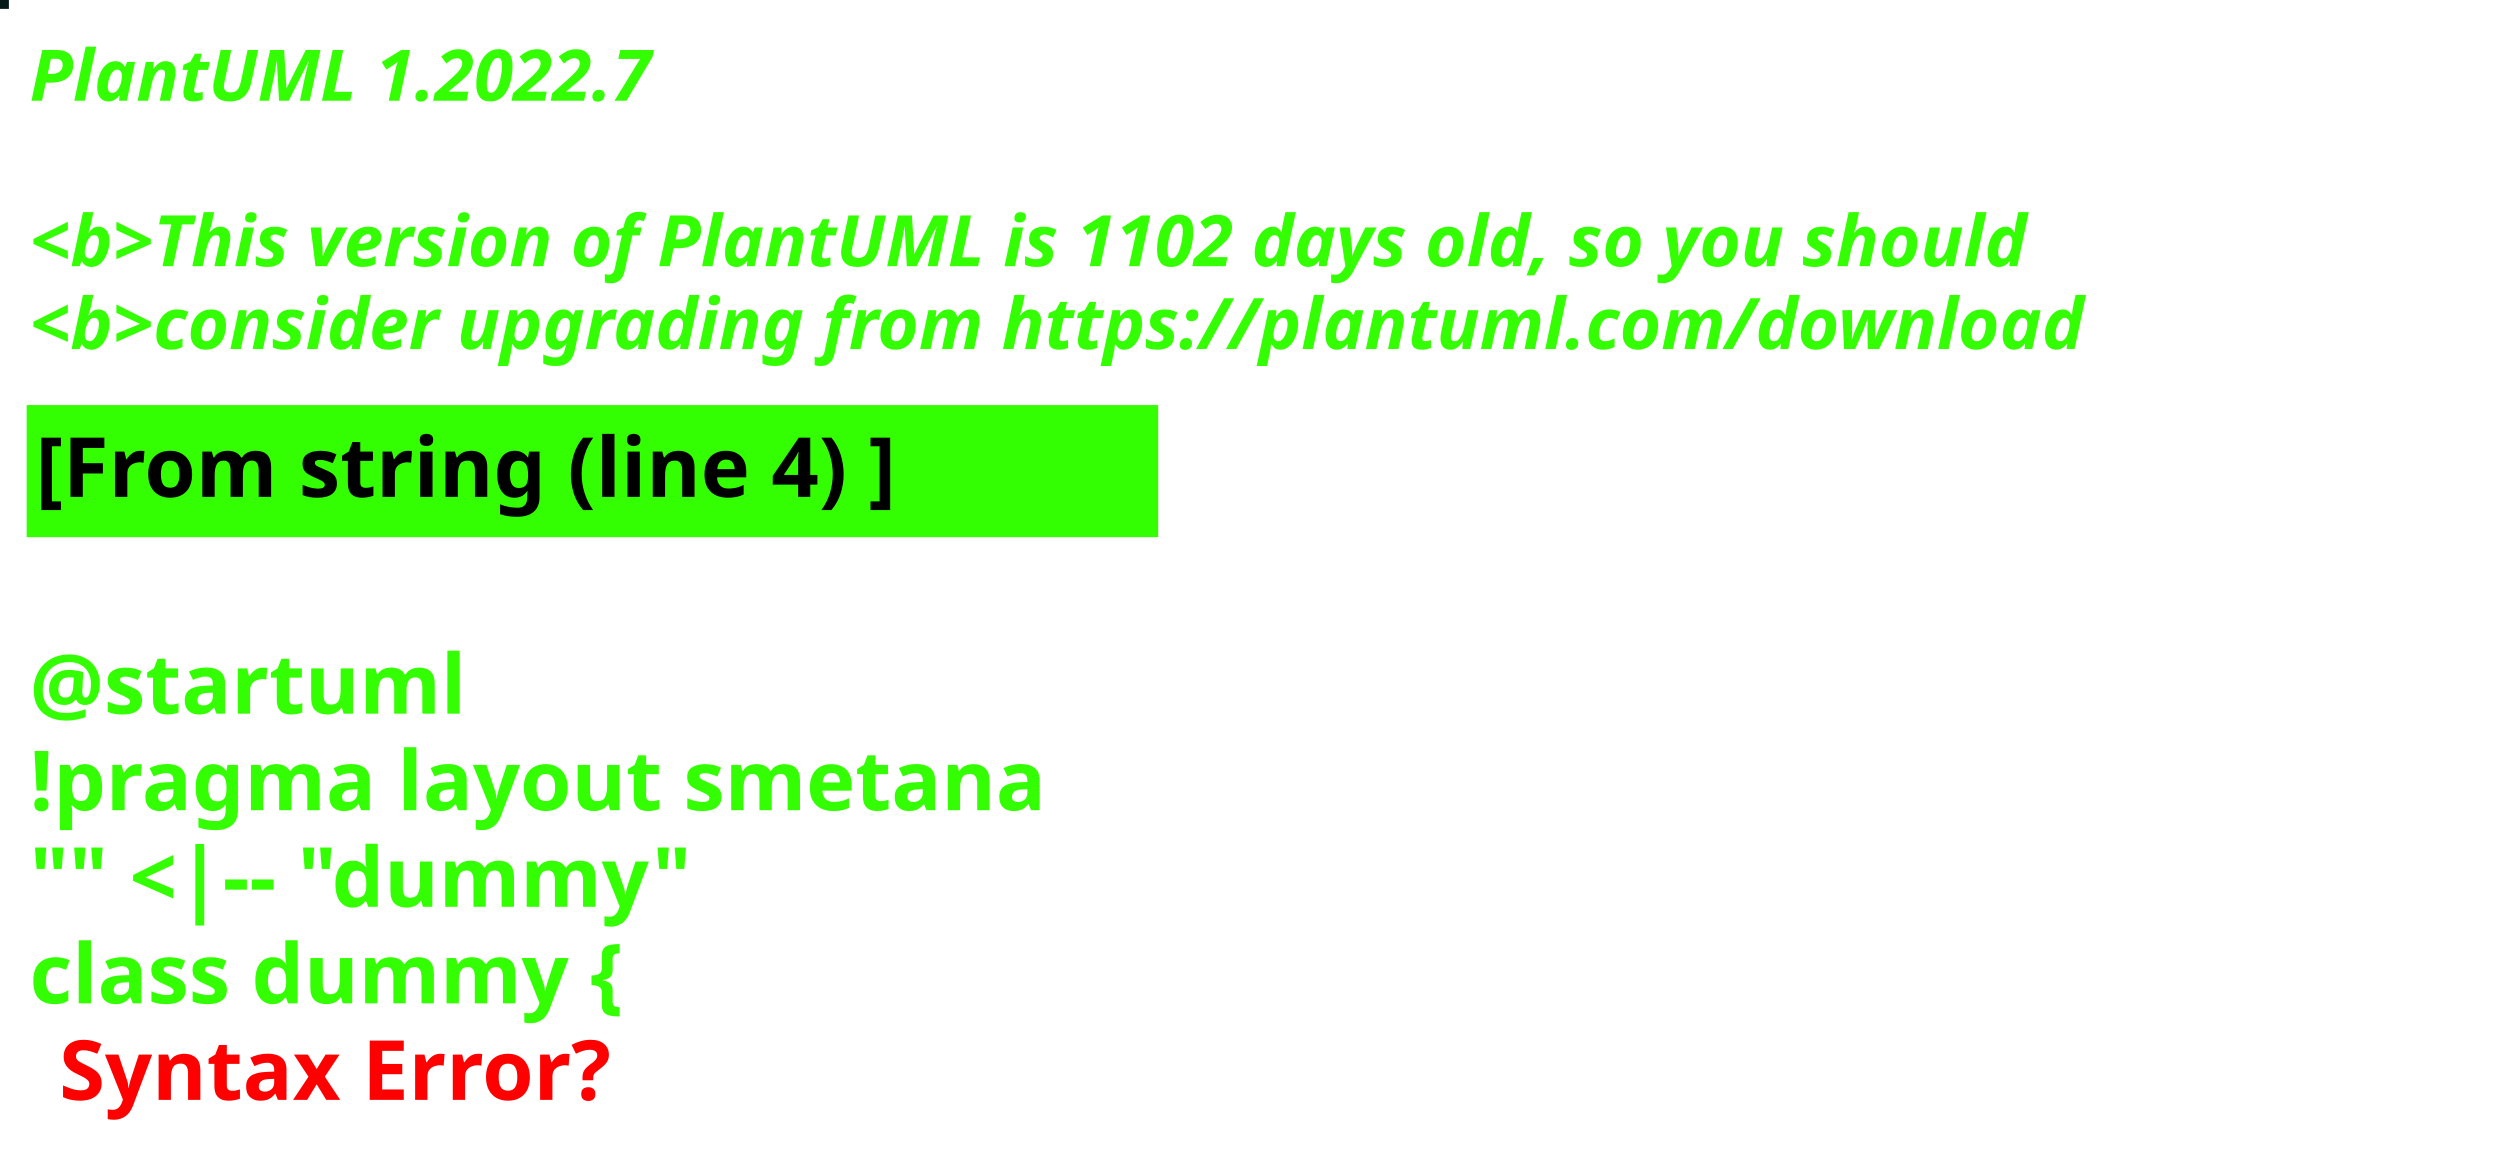
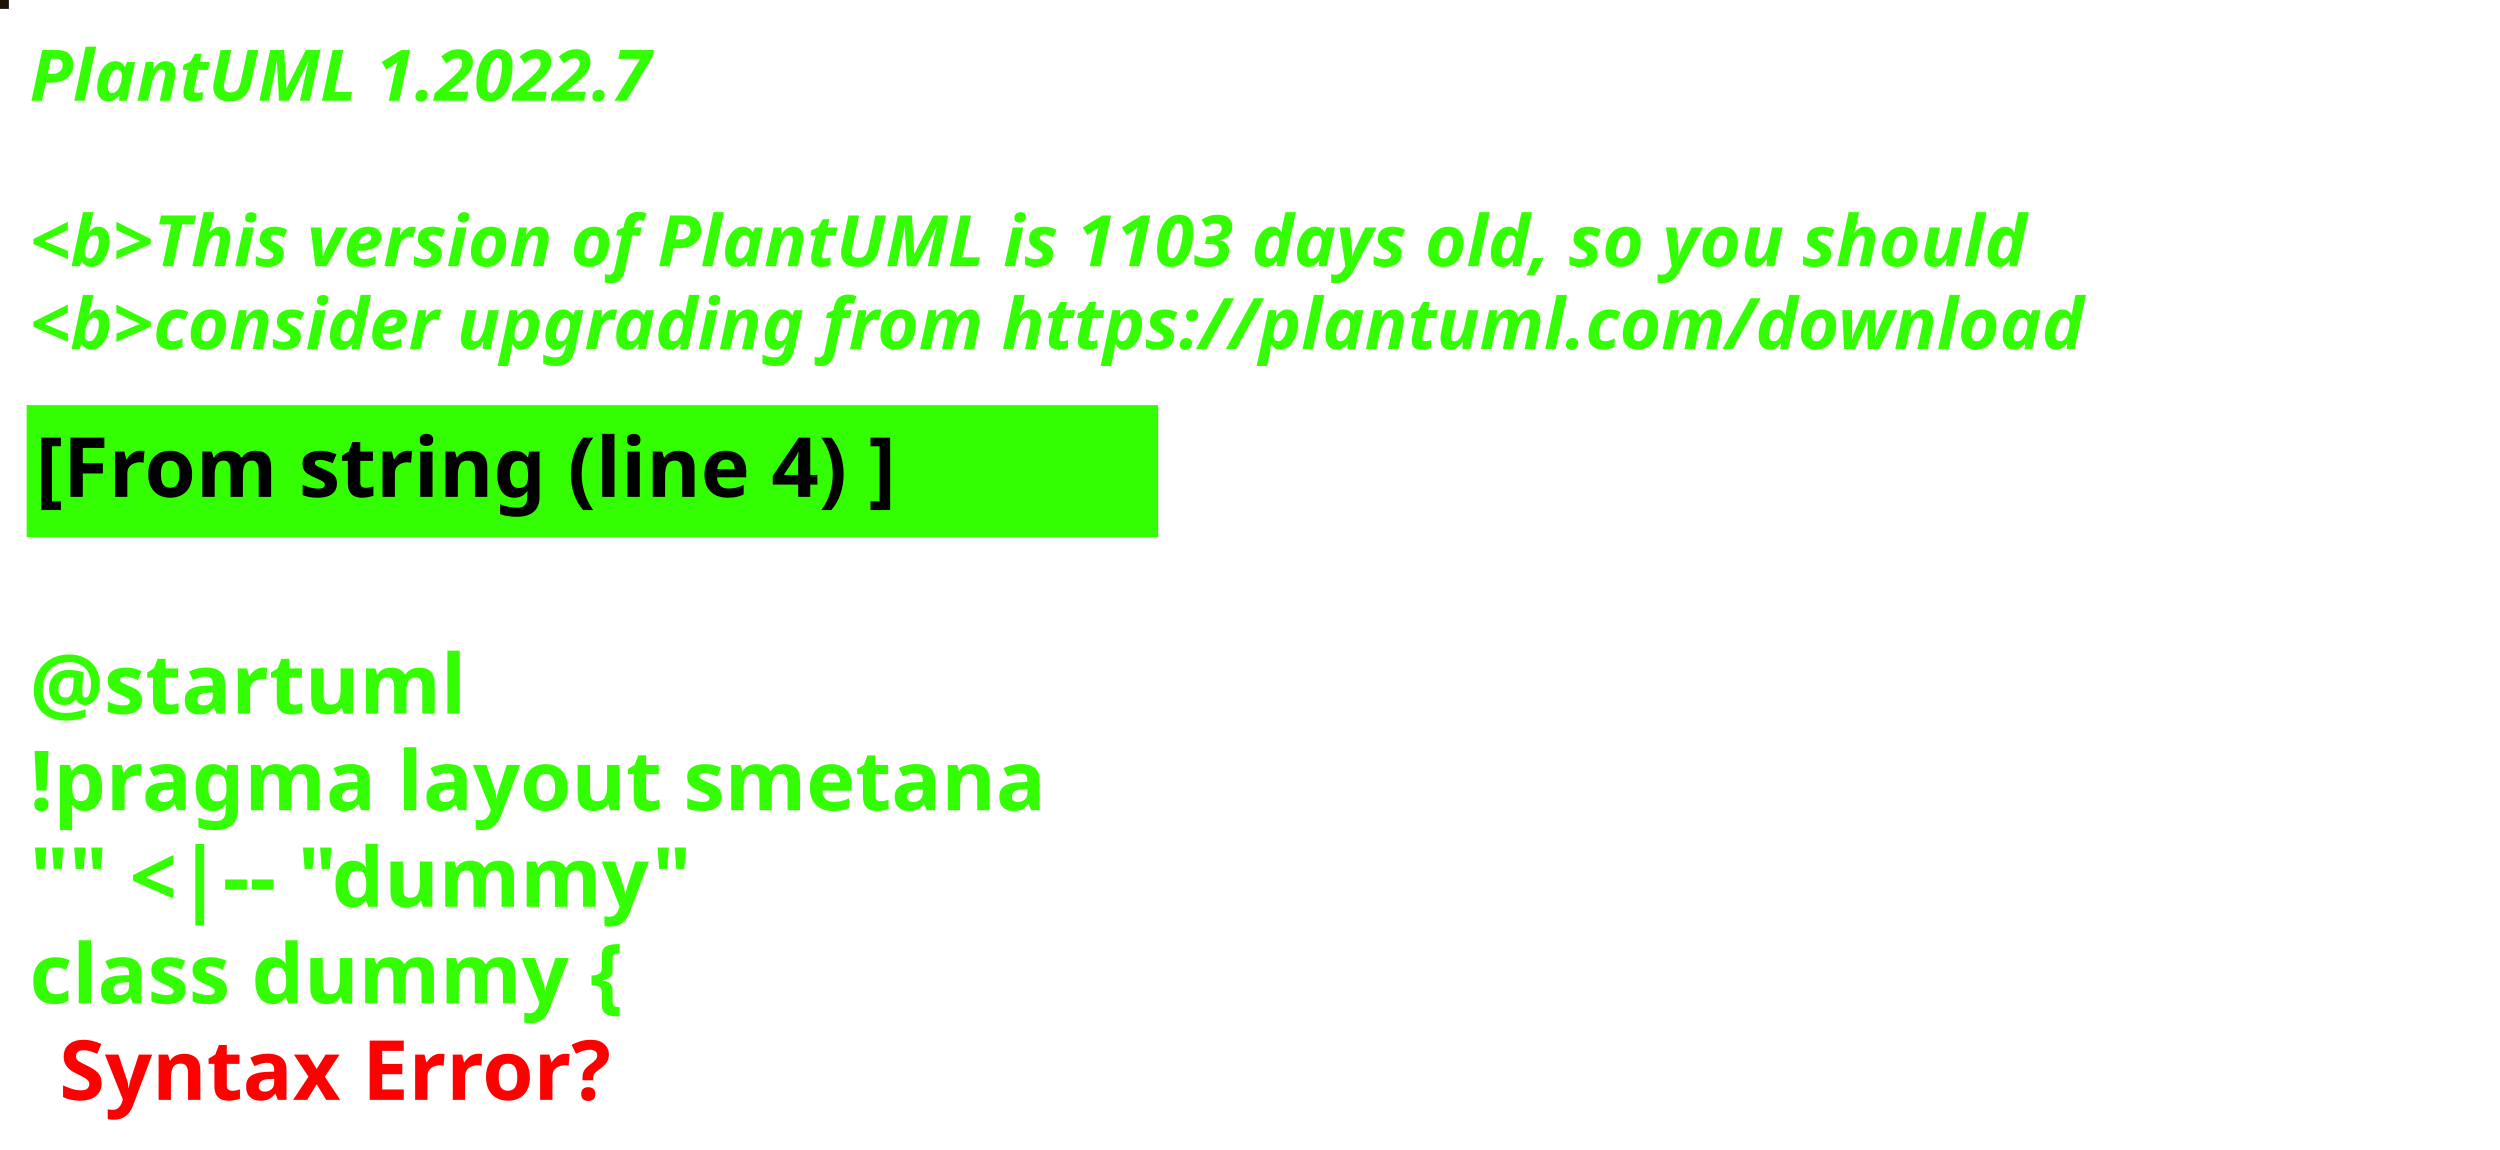
<svg xmlns="http://www.w3.org/2000/svg" contentStyleType="text/css" height="194px" preserveAspectRatio="none" style="width:422px;height:194px;background:#000000;" version="1.1" viewBox="0 0 422 194" width="422px" zoomAndPan="magnify">
  <defs />
  <g>
-     <rect fill="#071A1A" height="1" style="stroke:#071A1A;stroke-width:1.0;" width="1" x="0" y="0" />
+     <rect fill="#1F1206" height="1" style="stroke:#1F1206;stroke-width:1.0;" width="1" x="0" y="0" />
    <text fill="#33FF02" font-family="sans-serif" font-size="12" font-style="italic" font-weight="bold" lengthAdjust="spacing" textLength="127" x="5" y="17">PlantUML 1.2022.7</text>
    <text fill="#33FF02" font-family="sans-serif" font-size="12" font-style="italic" font-weight="bold" lengthAdjust="spacing" textLength="4" x="5" y="30.969"> </text>
-     <text fill="#33FF02" font-family="sans-serif" font-size="12" font-style="italic" font-weight="bold" lengthAdjust="spacing" textLength="407" x="5" y="44.938">&lt;b&gt;This version of PlantUML is 1102 days old, so you should</text>
+     <text fill="#33FF02" font-family="sans-serif" font-size="12" font-style="italic" font-weight="bold" lengthAdjust="spacing" textLength="407" x="5" y="44.938">&lt;b&gt;This version of PlantUML is 1103 days old, so you should</text>
    <text fill="#33FF02" font-family="sans-serif" font-size="12" font-style="italic" font-weight="bold" lengthAdjust="spacing" textLength="408" x="5" y="58.906">&lt;b&gt;consider upgrading from https://plantuml.com/download</text>
    <rect fill="#33FF02" height="21.297" style="stroke:#33FF02;stroke-width:1.0;" width="190" x="5" y="68.875" />
    <text fill="#000000" font-family="sans-serif" font-size="14" font-weight="bold" lengthAdjust="spacing" textLength="168" x="6" y="83.875">[From string (line 4) ]</text>
    <text fill="#33FF02" font-family="sans-serif" font-size="14" font-weight="bold" lengthAdjust="spacing" textLength="5" x="5" y="104.172"> </text>
    <text fill="#33FF02" font-family="sans-serif" font-size="14" font-weight="bold" lengthAdjust="spacing" textLength="79" x="5" y="120.469">@startuml</text>
    <text fill="#33FF02" font-family="sans-serif" font-size="14" font-weight="bold" lengthAdjust="spacing" textLength="190" x="5" y="136.766">!pragma layout smetana</text>
    <text fill="#33FF02" font-family="sans-serif" font-size="14" font-weight="bold" lengthAdjust="spacing" textLength="124" x="5" y="153.062">"" &lt;|-- "dummy"</text>
    <text fill="#33FF02" font-family="sans-serif" font-size="14" font-weight="bold" lengthAdjust="spacing" text-decoration="wavy underline" textLength="117" x="5" y="169.359">class dummy {</text>
    <text fill="#FF0000" font-family="sans-serif" font-size="14" font-weight="bold" lengthAdjust="spacing" textLength="106" x="10" y="185.656">Syntax Error?</text>
  </g>
</svg>
